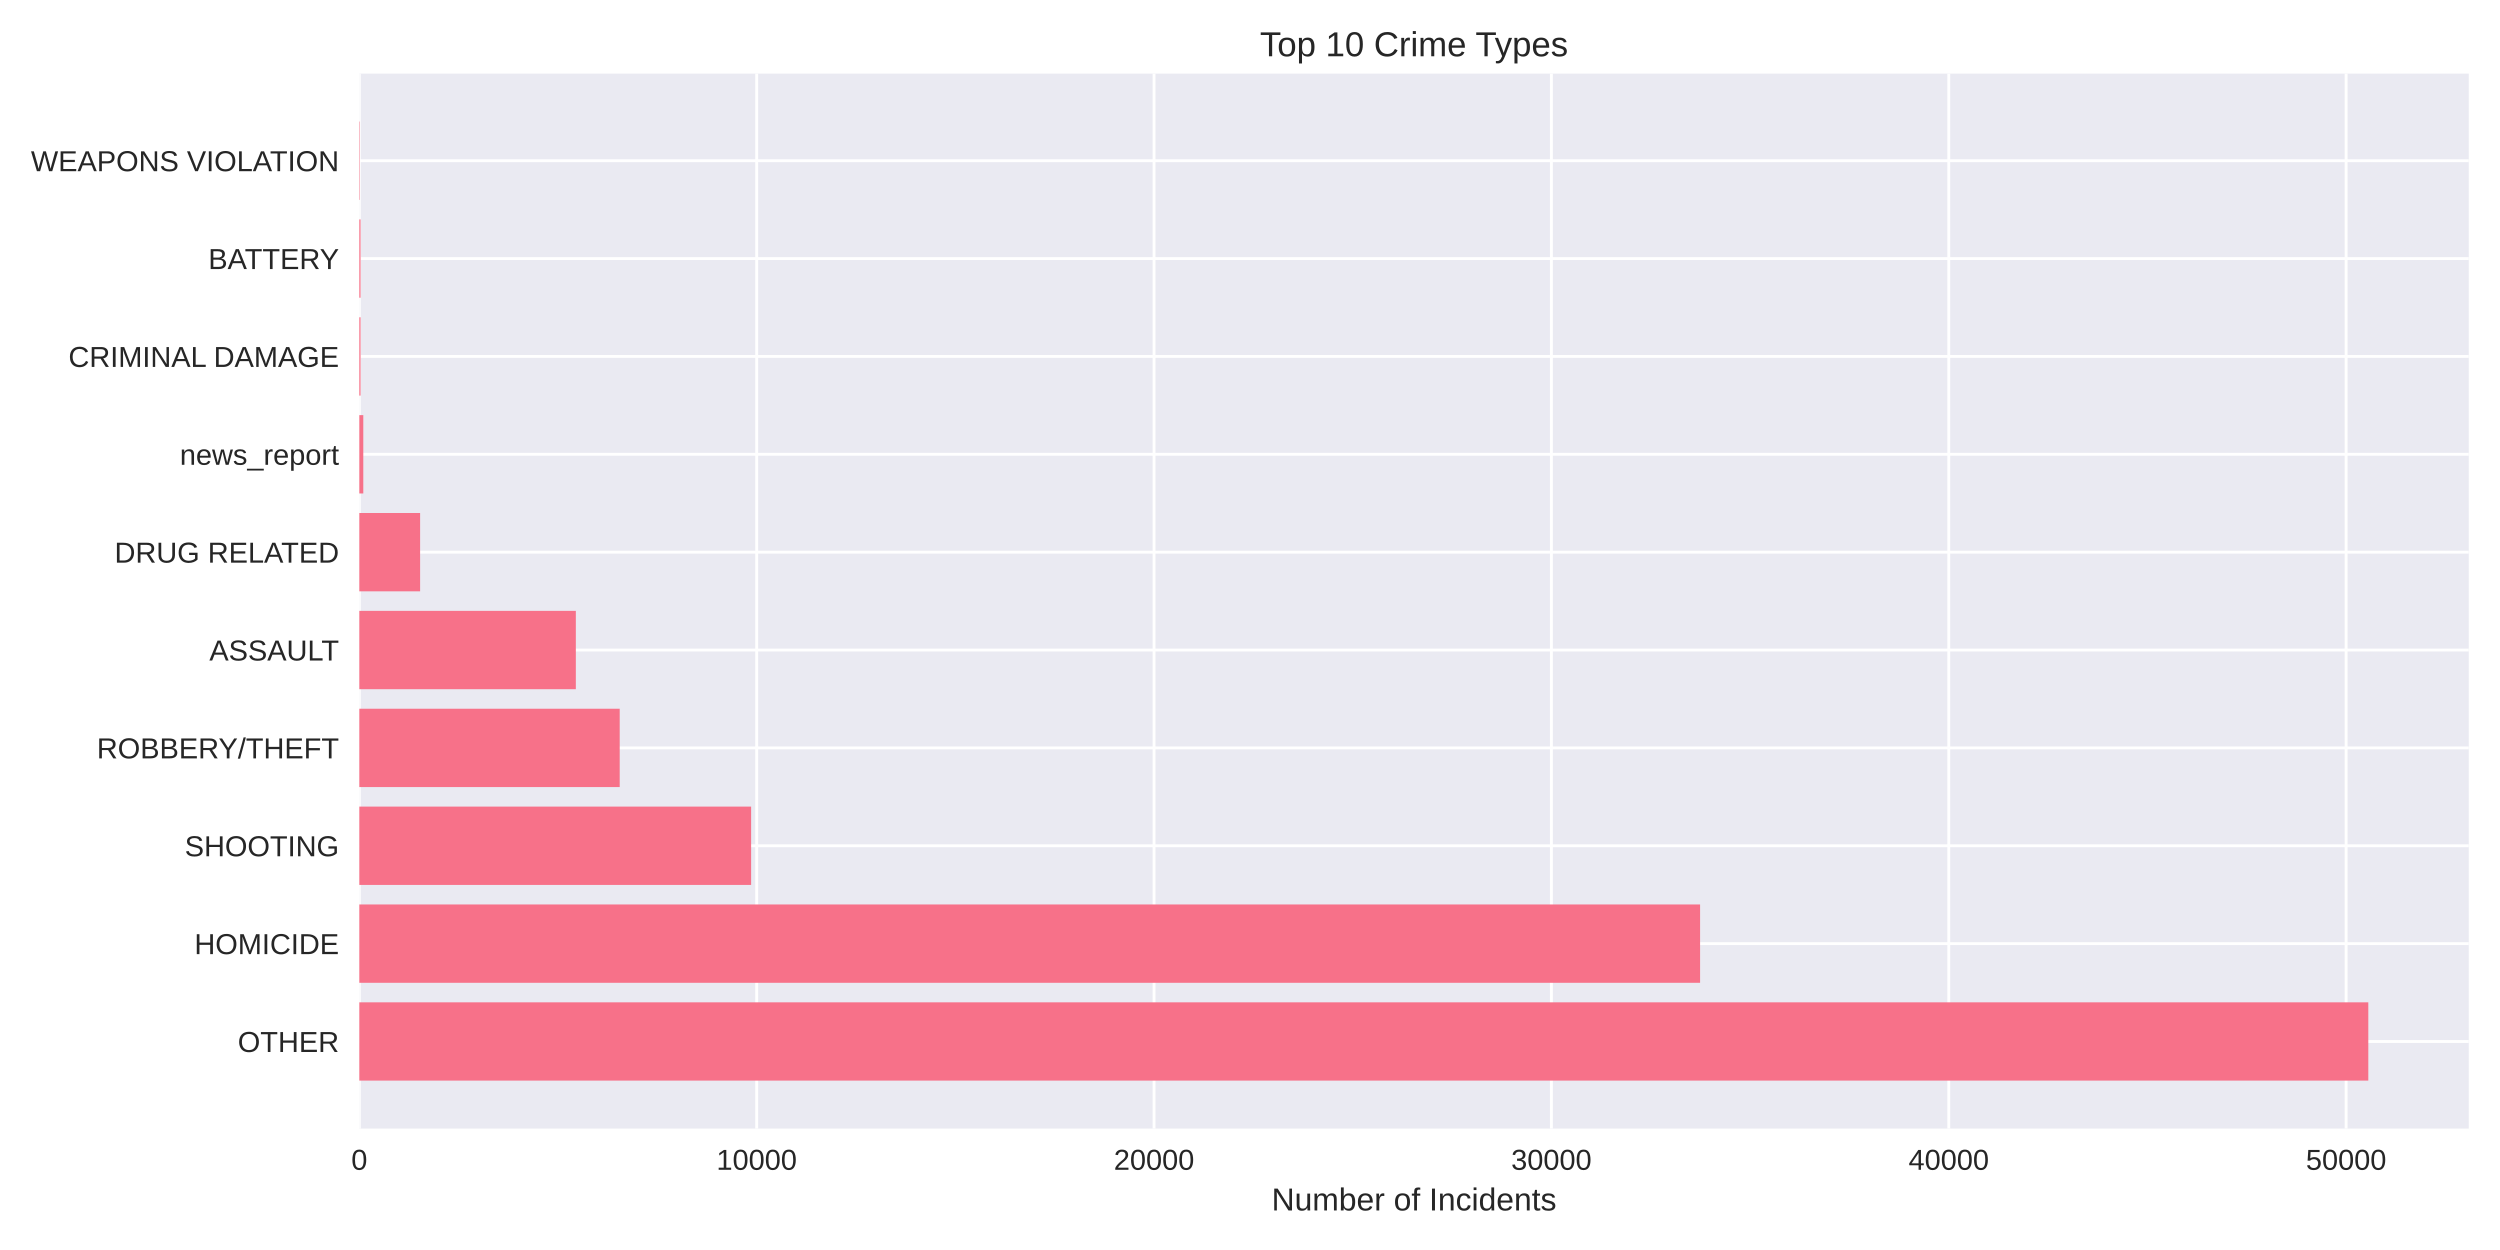
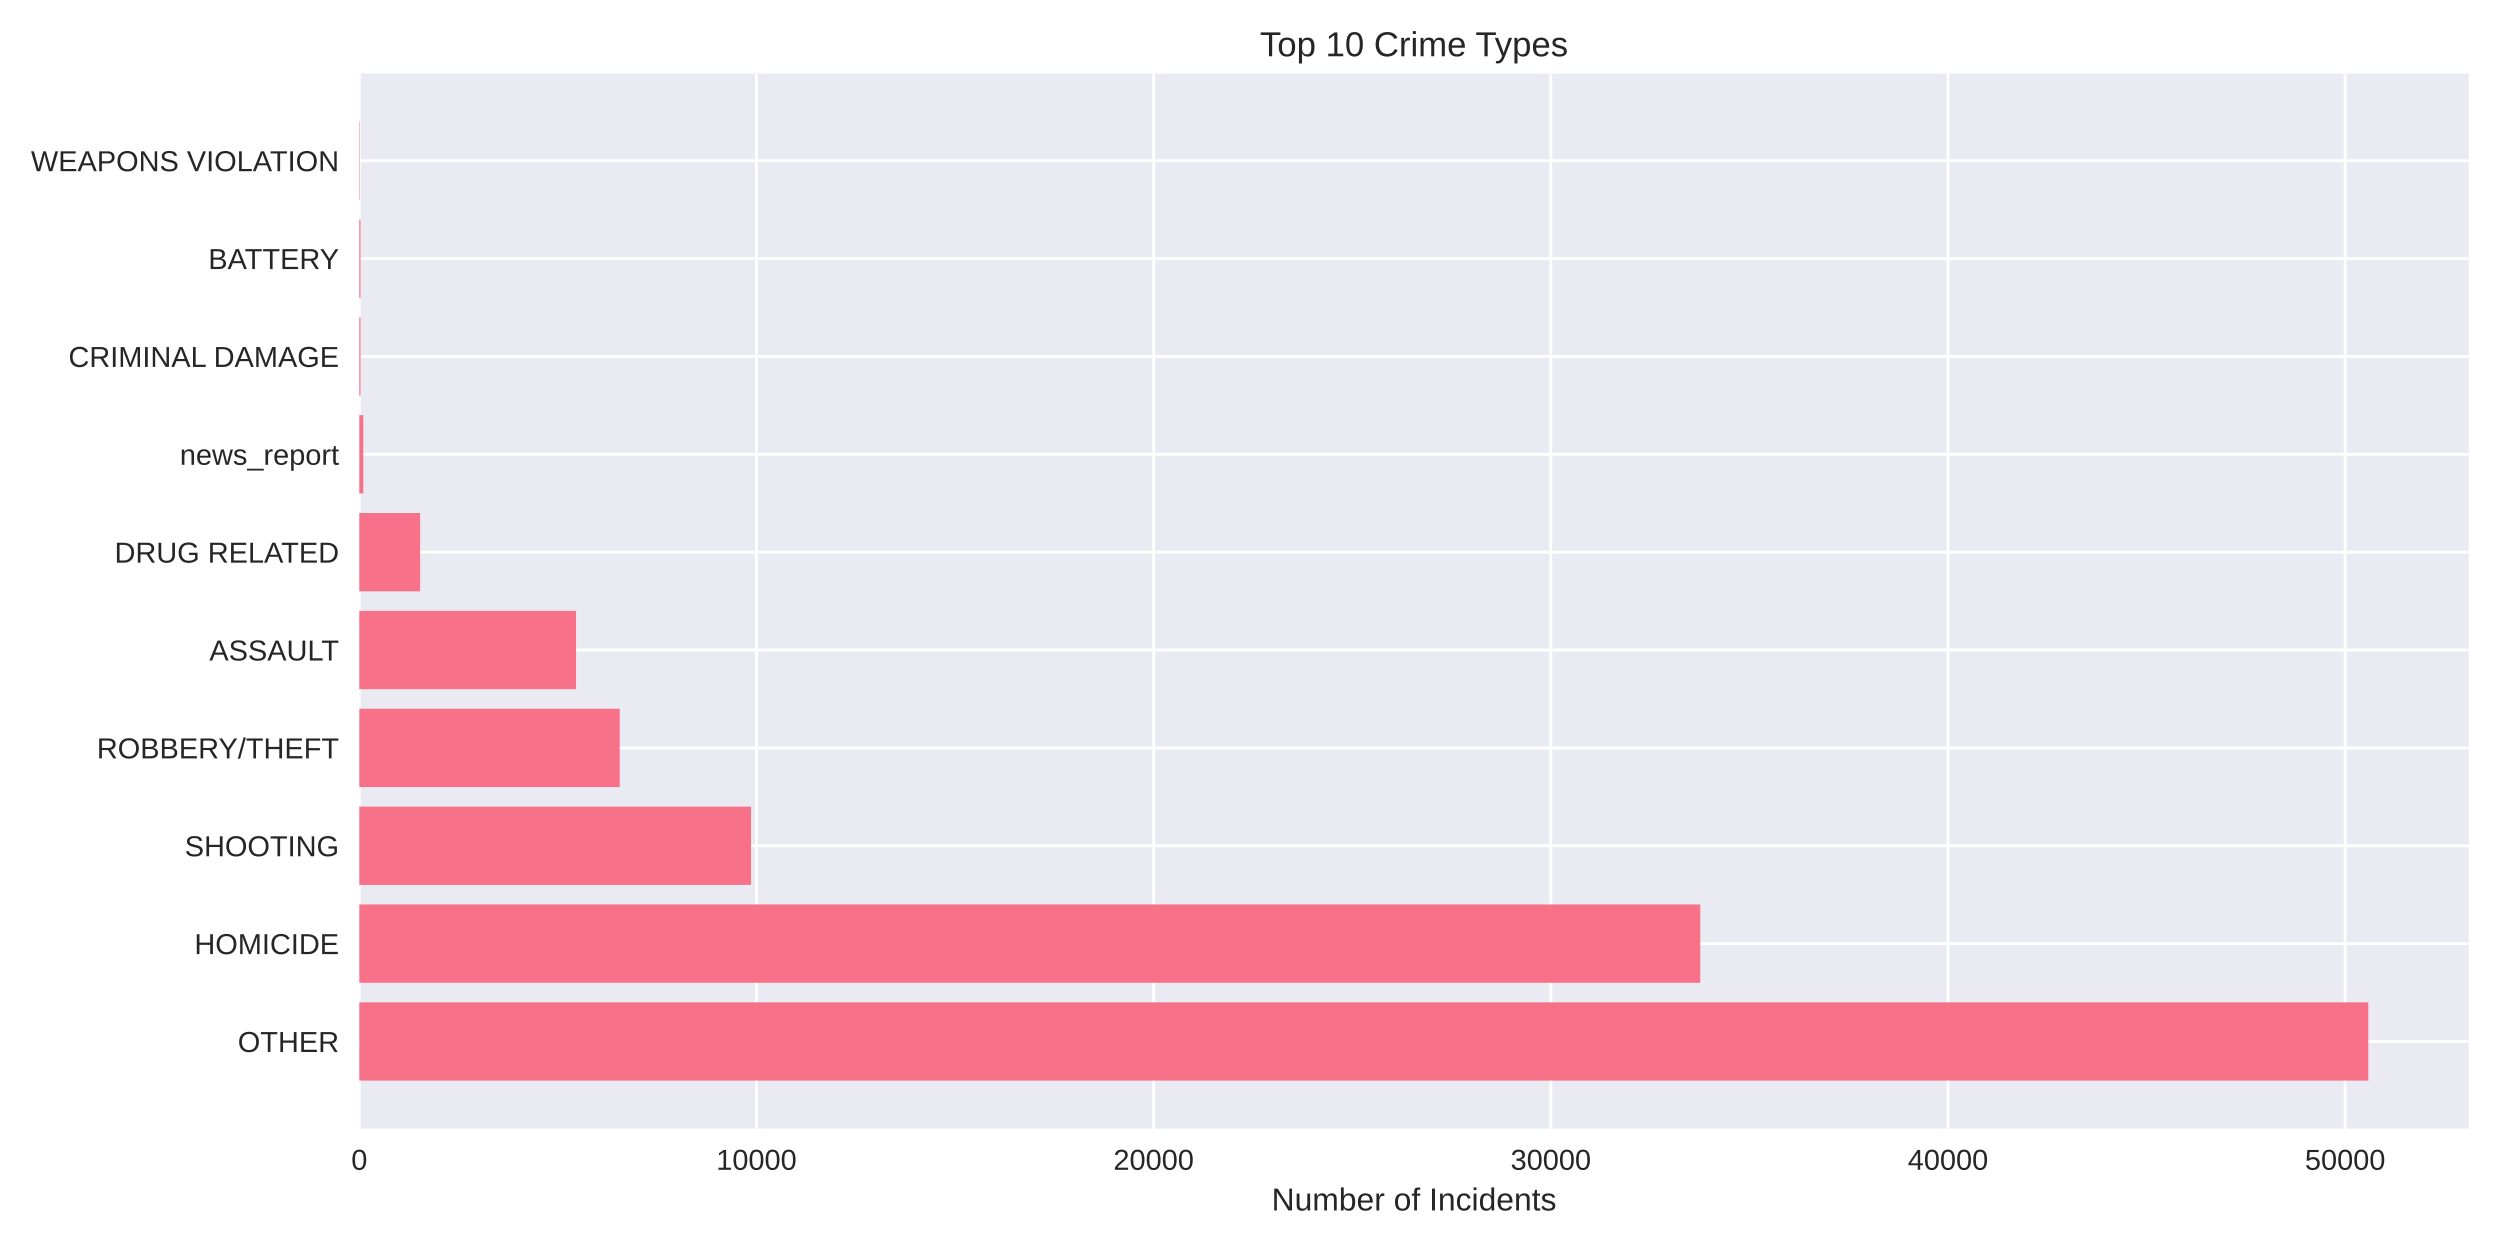
<svg xmlns="http://www.w3.org/2000/svg" width="864pt" height="432pt" viewBox="0 0 864 432" version="1.1">
  <defs>
    <style type="text/css">*{stroke-linejoin: round; stroke-linecap: butt}</style>
  </defs>
  <g id="figure_1">
    <g id="patch_1">
      <path d="M 0 432  L 864 432  L 864 0  L 0 0  z " style="fill: #ffffff" />
    </g>
    <g id="axes_1">
      <g id="patch_2">
        <path d="M 124.18 390.04  L 853.2 390.04  L 853.2 25.44  L 124.18 25.44  z " style="fill: #eaeaf2" />
      </g>
      <g id="matplotlib.axis_1">
        <g id="xtick_1">
          <g id="line2d_1">
-             <path d="M 124.18 390.04  L 124.18 25.44  " clip-path="url(#p773ed1f843)" style="fill: none; stroke: #ffffff; stroke-linecap: round" />
+             <path d="M 124.18 390.04  L 124.18 25.44  " clip-path="url(#p912f68c58b)" style="fill: none; stroke: #ffffff; stroke-linecap: round" />
          </g>
          <g id="line2d_2" />
          <g id="text_1">
            <text style="fill: #262626; font: 10px 'Arial', 'Liberation Sans', 'DejaVu Sans', 'Bitstream Vera Sans', sans-serif; text-anchor: middle" x="124.18" y="404.287" transform="rotate(-0 124.18 404.2869)">0</text>
          </g>
        </g>
        <g id="xtick_2">
          <g id="line2d_3">
-             <path d="M 261.508 390.04  L 261.508 25.44  " clip-path="url(#p773ed1f843)" style="fill: none; stroke: #ffffff; stroke-linecap: round" />
+             <path d="M 261.44 390.04  L 261.44 25.44  " clip-path="url(#p912f68c58b)" style="fill: none; stroke: #ffffff; stroke-linecap: round" />
          </g>
          <g id="line2d_4" />
          <g id="text_2">
-             <text style="fill: #262626; font: 10px 'Arial', 'Liberation Sans', 'DejaVu Sans', 'Bitstream Vera Sans', sans-serif; text-anchor: middle" x="261.508" y="404.287" transform="rotate(-0 261.5084 404.2869)">10000</text>
+             <text style="fill: #262626; font: 10px 'Arial', 'Liberation Sans', 'DejaVu Sans', 'Bitstream Vera Sans', sans-serif; text-anchor: middle" x="261.44" y="404.287" transform="rotate(-0 261.4405 404.2869)">10000</text>
          </g>
        </g>
        <g id="xtick_3">
          <g id="line2d_5">
-             <path d="M 398.837 390.04  L 398.837 25.44  " clip-path="url(#p773ed1f843)" style="fill: none; stroke: #ffffff; stroke-linecap: round" />
+             <path d="M 398.701 390.04  L 398.701 25.44  " clip-path="url(#p912f68c58b)" style="fill: none; stroke: #ffffff; stroke-linecap: round" />
          </g>
          <g id="line2d_6" />
          <g id="text_3">
-             <text style="fill: #262626; font: 10px 'Arial', 'Liberation Sans', 'DejaVu Sans', 'Bitstream Vera Sans', sans-serif; text-anchor: middle" x="398.837" y="404.287" transform="rotate(-0 398.8367 404.2869)">20000</text>
+             <text style="fill: #262626; font: 10px 'Arial', 'Liberation Sans', 'DejaVu Sans', 'Bitstream Vera Sans', sans-serif; text-anchor: middle" x="398.701" y="404.287" transform="rotate(-0 398.701 404.2869)">20000</text>
          </g>
        </g>
        <g id="xtick_4">
          <g id="line2d_7">
-             <path d="M 536.165 390.04  L 536.165 25.44  " clip-path="url(#p773ed1f843)" style="fill: none; stroke: #ffffff; stroke-linecap: round" />
+             <path d="M 535.961 390.04  L 535.961 25.44  " clip-path="url(#p912f68c58b)" style="fill: none; stroke: #ffffff; stroke-linecap: round" />
          </g>
          <g id="line2d_8" />
          <g id="text_4">
-             <text style="fill: #262626; font: 10px 'Arial', 'Liberation Sans', 'DejaVu Sans', 'Bitstream Vera Sans', sans-serif; text-anchor: middle" x="536.165" y="404.287" transform="rotate(-0 536.1651 404.2869)">30000</text>
+             <text style="fill: #262626; font: 10px 'Arial', 'Liberation Sans', 'DejaVu Sans', 'Bitstream Vera Sans', sans-serif; text-anchor: middle" x="535.961" y="404.287" transform="rotate(-0 535.9615 404.2869)">30000</text>
          </g>
        </g>
        <g id="xtick_5">
          <g id="line2d_9">
-             <path d="M 673.493 390.04  L 673.493 25.44  " clip-path="url(#p773ed1f843)" style="fill: none; stroke: #ffffff; stroke-linecap: round" />
+             <path d="M 673.222 390.04  L 673.222 25.44  " clip-path="url(#p912f68c58b)" style="fill: none; stroke: #ffffff; stroke-linecap: round" />
          </g>
          <g id="line2d_10" />
          <g id="text_5">
-             <text style="fill: #262626; font: 10px 'Arial', 'Liberation Sans', 'DejaVu Sans', 'Bitstream Vera Sans', sans-serif; text-anchor: middle" x="673.493" y="404.287" transform="rotate(-0 673.4935 404.2869)">40000</text>
+             <text style="fill: #262626; font: 10px 'Arial', 'Liberation Sans', 'DejaVu Sans', 'Bitstream Vera Sans', sans-serif; text-anchor: middle" x="673.222" y="404.287" transform="rotate(-0 673.222 404.2869)">40000</text>
          </g>
        </g>
        <g id="xtick_6">
          <g id="line2d_11">
-             <path d="M 810.822 390.04  L 810.822 25.44  " clip-path="url(#p773ed1f843)" style="fill: none; stroke: #ffffff; stroke-linecap: round" />
+             <path d="M 810.482 390.04  L 810.482 25.44  " clip-path="url(#p912f68c58b)" style="fill: none; stroke: #ffffff; stroke-linecap: round" />
          </g>
          <g id="line2d_12" />
          <g id="text_6">
-             <text style="fill: #262626; font: 10px 'Arial', 'Liberation Sans', 'DejaVu Sans', 'Bitstream Vera Sans', sans-serif; text-anchor: middle" x="810.822" y="404.287" transform="rotate(-0 810.8218 404.2869)">50000</text>
+             <text style="fill: #262626; font: 10px 'Arial', 'Liberation Sans', 'DejaVu Sans', 'Bitstream Vera Sans', sans-serif; text-anchor: middle" x="810.482" y="404.287" transform="rotate(-0 810.4825 404.2869)">50000</text>
          </g>
        </g>
        <g id="text_7">
          <text style="fill: #262626; font: 11px 'Arial', 'Liberation Sans', 'DejaVu Sans', 'Bitstream Vera Sans', sans-serif; text-anchor: middle" x="488.69" y="418.333" transform="rotate(-0 488.69 418.3334)">Number of Incidents</text>
        </g>
      </g>
      <g id="matplotlib.axis_2">
        <g id="ytick_1">
          <g id="line2d_13">
-             <path d="M 124.18 359.939  L 853.2 359.939  " clip-path="url(#p773ed1f843)" style="fill: none; stroke: #ffffff; stroke-linecap: round" />
+             <path d="M 124.18 359.939  L 853.2 359.939  " clip-path="url(#p912f68c58b)" style="fill: none; stroke: #ffffff; stroke-linecap: round" />
          </g>
          <g id="line2d_14" />
          <g id="text_8">
            <text style="fill: #262626; font: 10px 'Arial', 'Liberation Sans', 'DejaVu Sans', 'Bitstream Vera Sans', sans-serif; text-anchor: end" x="117.18" y="363.562" transform="rotate(-0 117.18 363.562)">OTHER</text>
          </g>
        </g>
        <g id="ytick_2">
          <g id="line2d_15">
-             <path d="M 124.18 326.117  L 853.2 326.117  " clip-path="url(#p773ed1f843)" style="fill: none; stroke: #ffffff; stroke-linecap: round" />
+             <path d="M 124.18 326.117  L 853.2 326.117  " clip-path="url(#p912f68c58b)" style="fill: none; stroke: #ffffff; stroke-linecap: round" />
          </g>
          <g id="line2d_16" />
          <g id="text_9">
            <text style="fill: #262626; font: 10px 'Arial', 'Liberation Sans', 'DejaVu Sans', 'Bitstream Vera Sans', sans-serif; text-anchor: end" x="117.18" y="329.74" transform="rotate(-0 117.18 329.7401)">HOMICIDE</text>
          </g>
        </g>
        <g id="ytick_3">
          <g id="line2d_17">
-             <path d="M 124.18 292.295  L 853.2 292.295  " clip-path="url(#p773ed1f843)" style="fill: none; stroke: #ffffff; stroke-linecap: round" />
+             <path d="M 124.18 292.295  L 853.2 292.295  " clip-path="url(#p912f68c58b)" style="fill: none; stroke: #ffffff; stroke-linecap: round" />
          </g>
          <g id="line2d_18" />
          <g id="text_10">
            <text style="fill: #262626; font: 10px 'Arial', 'Liberation Sans', 'DejaVu Sans', 'Bitstream Vera Sans', sans-serif; text-anchor: end" x="117.18" y="295.918" transform="rotate(-0 117.18 295.9182)">SHOOTING</text>
          </g>
        </g>
        <g id="ytick_4">
          <g id="line2d_19">
-             <path d="M 124.18 258.473  L 853.2 258.473  " clip-path="url(#p773ed1f843)" style="fill: none; stroke: #ffffff; stroke-linecap: round" />
+             <path d="M 124.18 258.473  L 853.2 258.473  " clip-path="url(#p912f68c58b)" style="fill: none; stroke: #ffffff; stroke-linecap: round" />
          </g>
          <g id="line2d_20" />
          <g id="text_11">
            <text style="fill: #262626; font: 10px 'Arial', 'Liberation Sans', 'DejaVu Sans', 'Bitstream Vera Sans', sans-serif; text-anchor: end" x="117.18" y="262.096" transform="rotate(-0 117.18 262.0963)">ROBBERY/THEFT</text>
          </g>
        </g>
        <g id="ytick_5">
          <g id="line2d_21">
-             <path d="M 124.18 224.651  L 853.2 224.651  " clip-path="url(#p773ed1f843)" style="fill: none; stroke: #ffffff; stroke-linecap: round" />
+             <path d="M 124.18 224.651  L 853.2 224.651  " clip-path="url(#p912f68c58b)" style="fill: none; stroke: #ffffff; stroke-linecap: round" />
          </g>
          <g id="line2d_22" />
          <g id="text_12">
            <text style="fill: #262626; font: 10px 'Arial', 'Liberation Sans', 'DejaVu Sans', 'Bitstream Vera Sans', sans-serif; text-anchor: end" x="117.18" y="228.274" transform="rotate(-0 117.18 228.2744)">ASSAULT</text>
          </g>
        </g>
        <g id="ytick_6">
          <g id="line2d_23">
-             <path d="M 124.18 190.829  L 853.2 190.829  " clip-path="url(#p773ed1f843)" style="fill: none; stroke: #ffffff; stroke-linecap: round" />
+             <path d="M 124.18 190.829  L 853.2 190.829  " clip-path="url(#p912f68c58b)" style="fill: none; stroke: #ffffff; stroke-linecap: round" />
          </g>
          <g id="line2d_24" />
          <g id="text_13">
            <text style="fill: #262626; font: 10px 'Arial', 'Liberation Sans', 'DejaVu Sans', 'Bitstream Vera Sans', sans-serif; text-anchor: end" x="117.18" y="194.452" transform="rotate(-0 117.18 194.4525)">DRUG RELATED</text>
          </g>
        </g>
        <g id="ytick_7">
          <g id="line2d_25">
-             <path d="M 124.18 157.007  L 853.2 157.007  " clip-path="url(#p773ed1f843)" style="fill: none; stroke: #ffffff; stroke-linecap: round" />
+             <path d="M 124.18 157.007  L 853.2 157.007  " clip-path="url(#p912f68c58b)" style="fill: none; stroke: #ffffff; stroke-linecap: round" />
          </g>
          <g id="line2d_26" />
          <g id="text_14">
            <text style="fill: #262626; font: 10px 'Arial', 'Liberation Sans', 'DejaVu Sans', 'Bitstream Vera Sans', sans-serif; text-anchor: end" x="117.18" y="160.631" transform="rotate(-0 117.18 160.6306)">news_report</text>
          </g>
        </g>
        <g id="ytick_8">
          <g id="line2d_27">
-             <path d="M 124.18 123.185  L 853.2 123.185  " clip-path="url(#p773ed1f843)" style="fill: none; stroke: #ffffff; stroke-linecap: round" />
+             <path d="M 124.18 123.185  L 853.2 123.185  " clip-path="url(#p912f68c58b)" style="fill: none; stroke: #ffffff; stroke-linecap: round" />
          </g>
          <g id="line2d_28" />
          <g id="text_15">
            <text style="fill: #262626; font: 10px 'Arial', 'Liberation Sans', 'DejaVu Sans', 'Bitstream Vera Sans', sans-serif; text-anchor: end" x="117.18" y="126.809" transform="rotate(-0 117.18 126.8087)">CRIMINAL DAMAGE</text>
          </g>
        </g>
        <g id="ytick_9">
          <g id="line2d_29">
-             <path d="M 124.18 89.363  L 853.2 89.363  " clip-path="url(#p773ed1f843)" style="fill: none; stroke: #ffffff; stroke-linecap: round" />
+             <path d="M 124.18 89.363  L 853.2 89.363  " clip-path="url(#p912f68c58b)" style="fill: none; stroke: #ffffff; stroke-linecap: round" />
          </g>
          <g id="line2d_30" />
          <g id="text_16">
            <text style="fill: #262626; font: 10px 'Arial', 'Liberation Sans', 'DejaVu Sans', 'Bitstream Vera Sans', sans-serif; text-anchor: end" x="117.18" y="92.987" transform="rotate(-0 117.18 92.98681)">BATTERY</text>
          </g>
        </g>
        <g id="ytick_10">
          <g id="line2d_31">
-             <path d="M 124.18 55.541  L 853.2 55.541  " clip-path="url(#p773ed1f843)" style="fill: none; stroke: #ffffff; stroke-linecap: round" />
+             <path d="M 124.18 55.541  L 853.2 55.541  " clip-path="url(#p912f68c58b)" style="fill: none; stroke: #ffffff; stroke-linecap: round" />
          </g>
          <g id="line2d_32" />
          <g id="text_17">
            <text style="fill: #262626; font: 10px 'Arial', 'Liberation Sans', 'DejaVu Sans', 'Bitstream Vera Sans', sans-serif; text-anchor: end" x="117.18" y="59.165" transform="rotate(-0 117.18 59.16492)">WEAPONS VIOLATION</text>
          </g>
        </g>
      </g>
      <g id="patch_3">
-         <path d="M 124.18 373.467  L 818.485 373.467  L 818.485 346.41  L 124.18 346.41  z " clip-path="url(#p773ed1f843)" style="fill: #f77189" />
+         <path d="M 124.18 373.467  L 818.485 373.467  L 818.485 346.41  L 124.18 346.41  z " clip-path="url(#p912f68c58b)" style="fill: #f77189" />
      </g>
      <g id="patch_4">
-         <path d="M 124.18 339.645  L 587.553 339.645  L 587.553 312.588  L 124.18 312.588  z " clip-path="url(#p773ed1f843)" style="fill: #f77189" />
+         <path d="M 124.18 339.645  L 587.613 339.645  L 587.613 312.588  L 124.18 312.588  z " clip-path="url(#p912f68c58b)" style="fill: #f77189" />
      </g>
      <g id="patch_5">
-         <path d="M 124.18 305.823  L 259.586 305.823  L 259.586 278.766  L 124.18 278.766  z " clip-path="url(#p773ed1f843)" style="fill: #f77189" />
+         <path d="M 124.18 305.823  L 259.56 305.823  L 259.56 278.766  L 124.18 278.766  z " clip-path="url(#p912f68c58b)" style="fill: #f77189" />
      </g>
      <g id="patch_6">
-         <path d="M 124.18 272.002  L 214.171 272.002  L 214.171 244.944  L 124.18 244.944  z " clip-path="url(#p773ed1f843)" style="fill: #f77189" />
+         <path d="M 124.18 272.002  L 214.182 272.002  L 214.182 244.944  L 124.18 244.944  z " clip-path="url(#p912f68c58b)" style="fill: #f77189" />
      </g>
      <g id="patch_7">
-         <path d="M 124.18 238.18  L 199.01 238.18  L 199.01 211.122  L 124.18 211.122  z " clip-path="url(#p773ed1f843)" style="fill: #f77189" />
+         <path d="M 124.18 238.18  L 199.083 238.18  L 199.083 211.122  L 124.18 211.122  z " clip-path="url(#p912f68c58b)" style="fill: #f77189" />
      </g>
      <g id="patch_8">
-         <path d="M 124.18 204.358  L 145.191 204.358  L 145.191 177.3  L 124.18 177.3  z " clip-path="url(#p773ed1f843)" style="fill: #f77189" />
+         <path d="M 124.18 204.358  L 145.195 204.358  L 145.195 177.3  L 124.18 177.3  z " clip-path="url(#p912f68c58b)" style="fill: #f77189" />
      </g>
      <g id="patch_9">
-         <path d="M 124.18 170.536  L 125.553 170.536  L 125.553 143.478  L 124.18 143.478  z " clip-path="url(#p773ed1f843)" style="fill: #f77189" />
+         <path d="M 124.18 170.536  L 125.553 170.536  L 125.553 143.478  L 124.18 143.478  z " clip-path="url(#p912f68c58b)" style="fill: #f77189" />
      </g>
      <g id="patch_10">
-         <path d="M 124.18 136.714  L 124.606 136.714  L 124.606 109.657  L 124.18 109.657  z " clip-path="url(#p773ed1f843)" style="fill: #f77189" />
+         <path d="M 124.18 136.714  L 124.606 136.714  L 124.606 109.657  L 124.18 109.657  z " clip-path="url(#p912f68c58b)" style="fill: #f77189" />
      </g>
      <g id="patch_11">
-         <path d="M 124.18 102.892  L 124.606 102.892  L 124.606 75.835  L 124.18 75.835  z " clip-path="url(#p773ed1f843)" style="fill: #f77189" />
+         <path d="M 124.18 102.892  L 124.606 102.892  L 124.606 75.835  L 124.18 75.835  z " clip-path="url(#p912f68c58b)" style="fill: #f77189" />
      </g>
      <g id="patch_12">
-         <path d="M 124.18 69.07  L 124.331 69.07  L 124.331 42.013  L 124.18 42.013  z " clip-path="url(#p773ed1f843)" style="fill: #f77189" />
+         <path d="M 124.18 69.07  L 124.331 69.07  L 124.331 42.013  L 124.18 42.013  z " clip-path="url(#p912f68c58b)" style="fill: #f77189" />
      </g>
      <g id="patch_13">
        <path d="M 124.18 390.04  L 124.18 25.44  " style="fill: none" />
      </g>
      <g id="patch_14">
        <path d="M 853.2 390.04  L 853.2 25.44  " style="fill: none" />
      </g>
      <g id="patch_15">
        <path d="M 124.18 390.04  L 853.2 390.04  " style="fill: none" />
      </g>
      <g id="patch_16">
        <path d="M 124.18 25.44  L 853.2 25.44  " style="fill: none" />
      </g>
      <g id="text_18">
        <text style="fill: #262626; font: 12px 'Arial', 'Liberation Sans', 'DejaVu Sans', 'Bitstream Vera Sans', sans-serif; text-anchor: middle" x="488.69" y="19.44" transform="rotate(-0 488.69 19.44)">Top 10 Crime Types</text>
      </g>
    </g>
  </g>
  <defs>
-     <clipPath id="p773ed1f843">
+     <clipPath id="p912f68c58b">
      <rect x="124.18" y="25.44" width="729.02" height="364.6" />
    </clipPath>
  </defs>
</svg>
